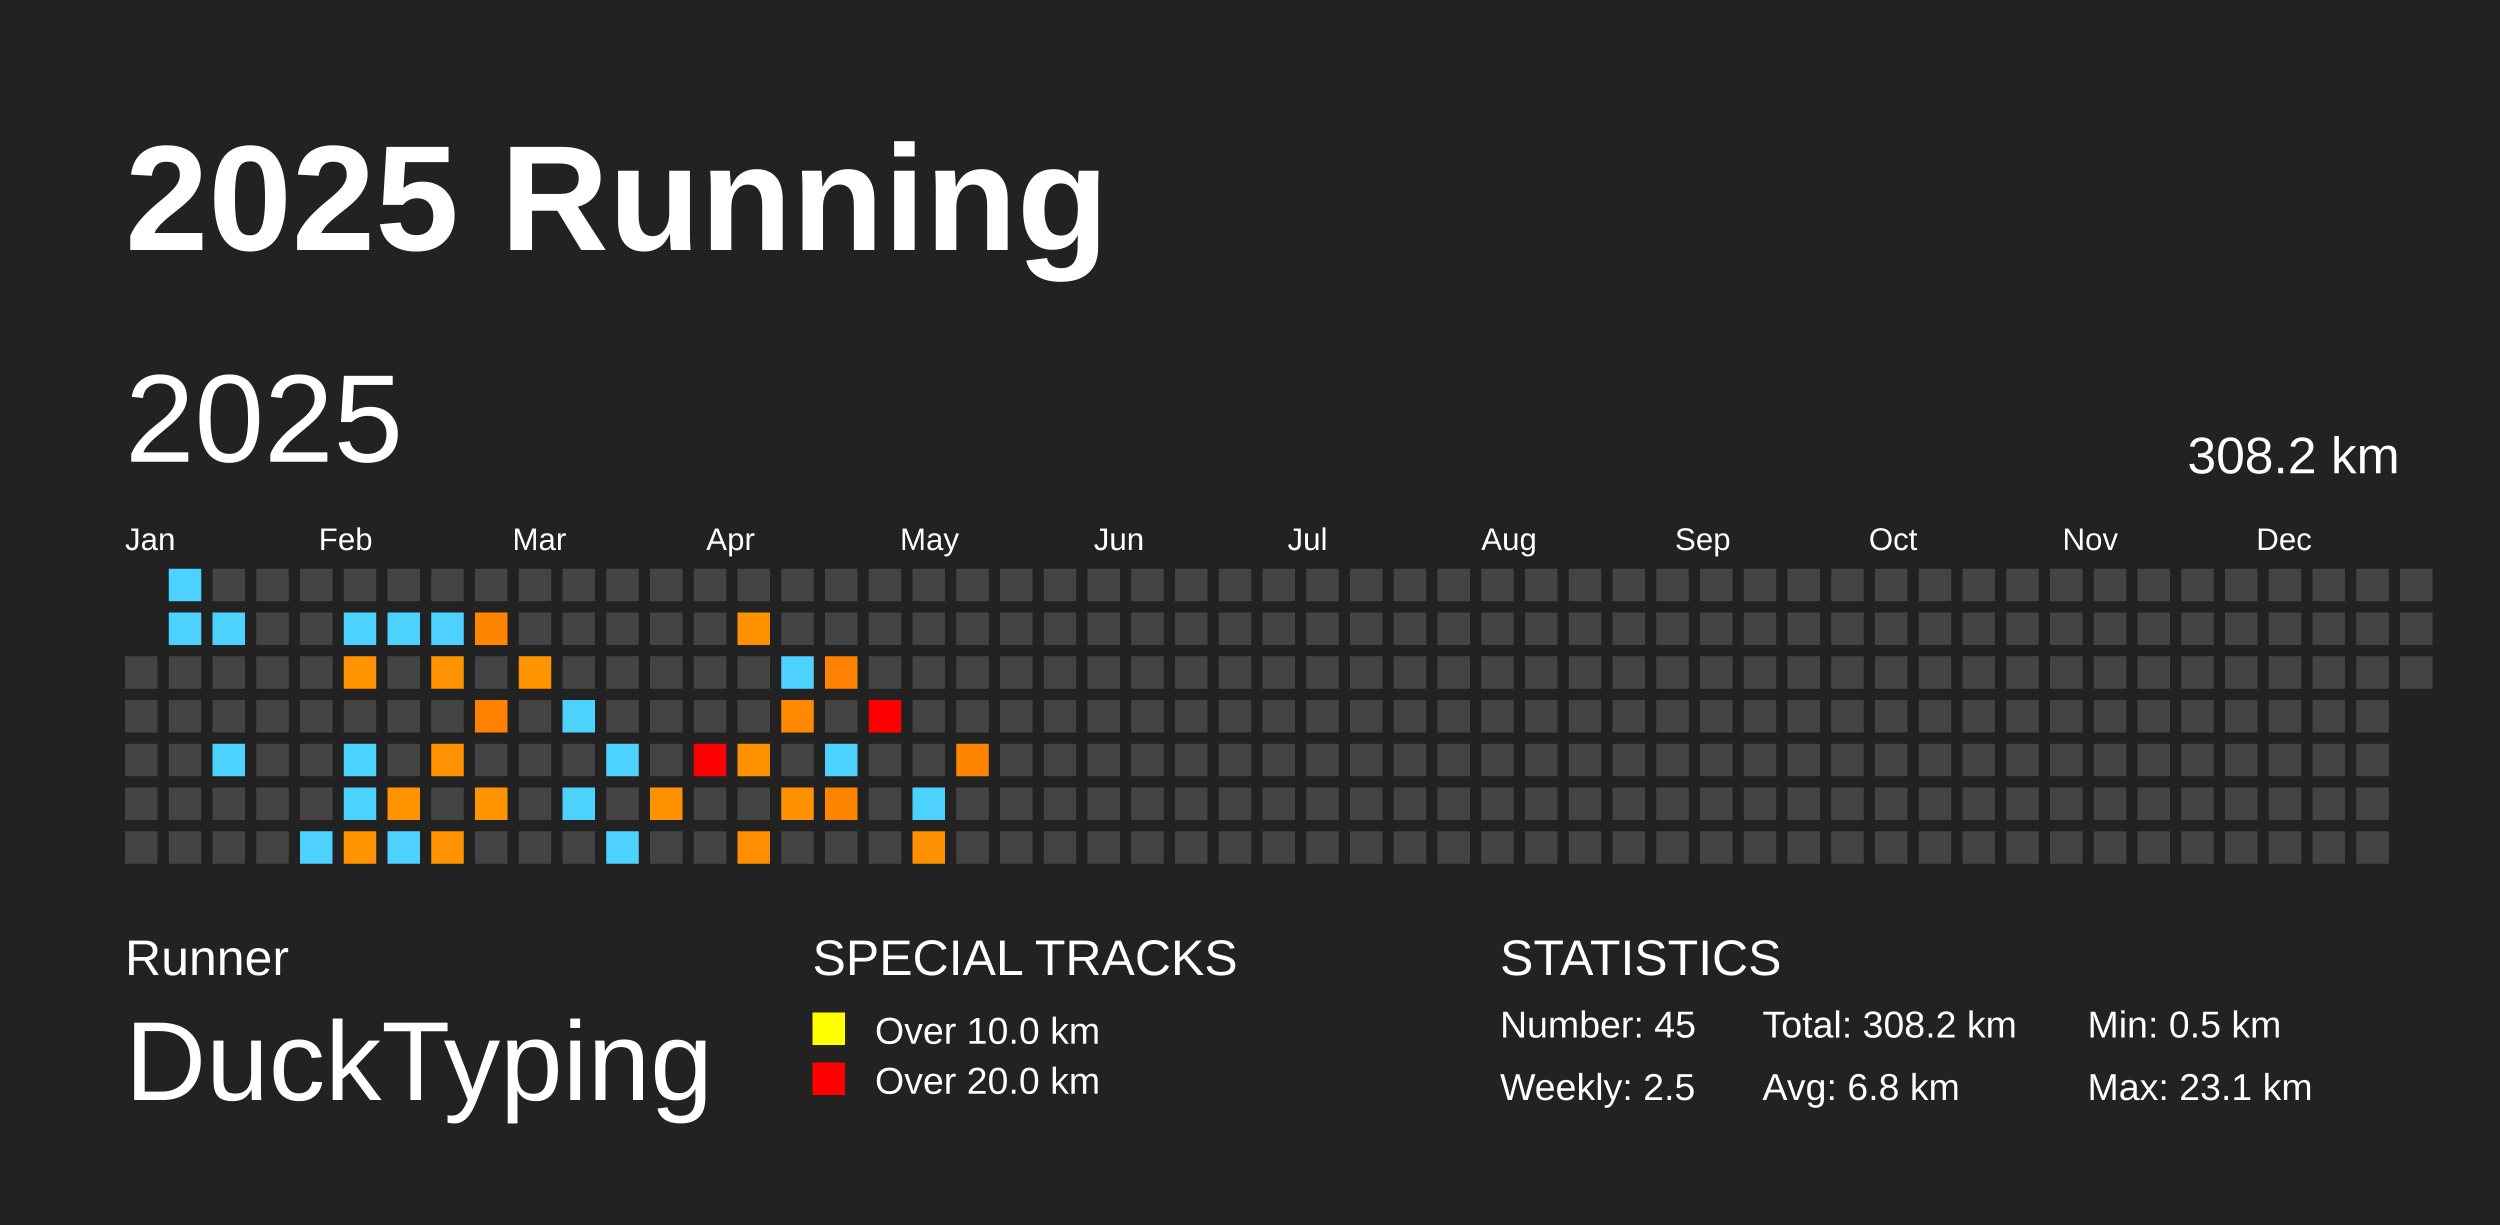
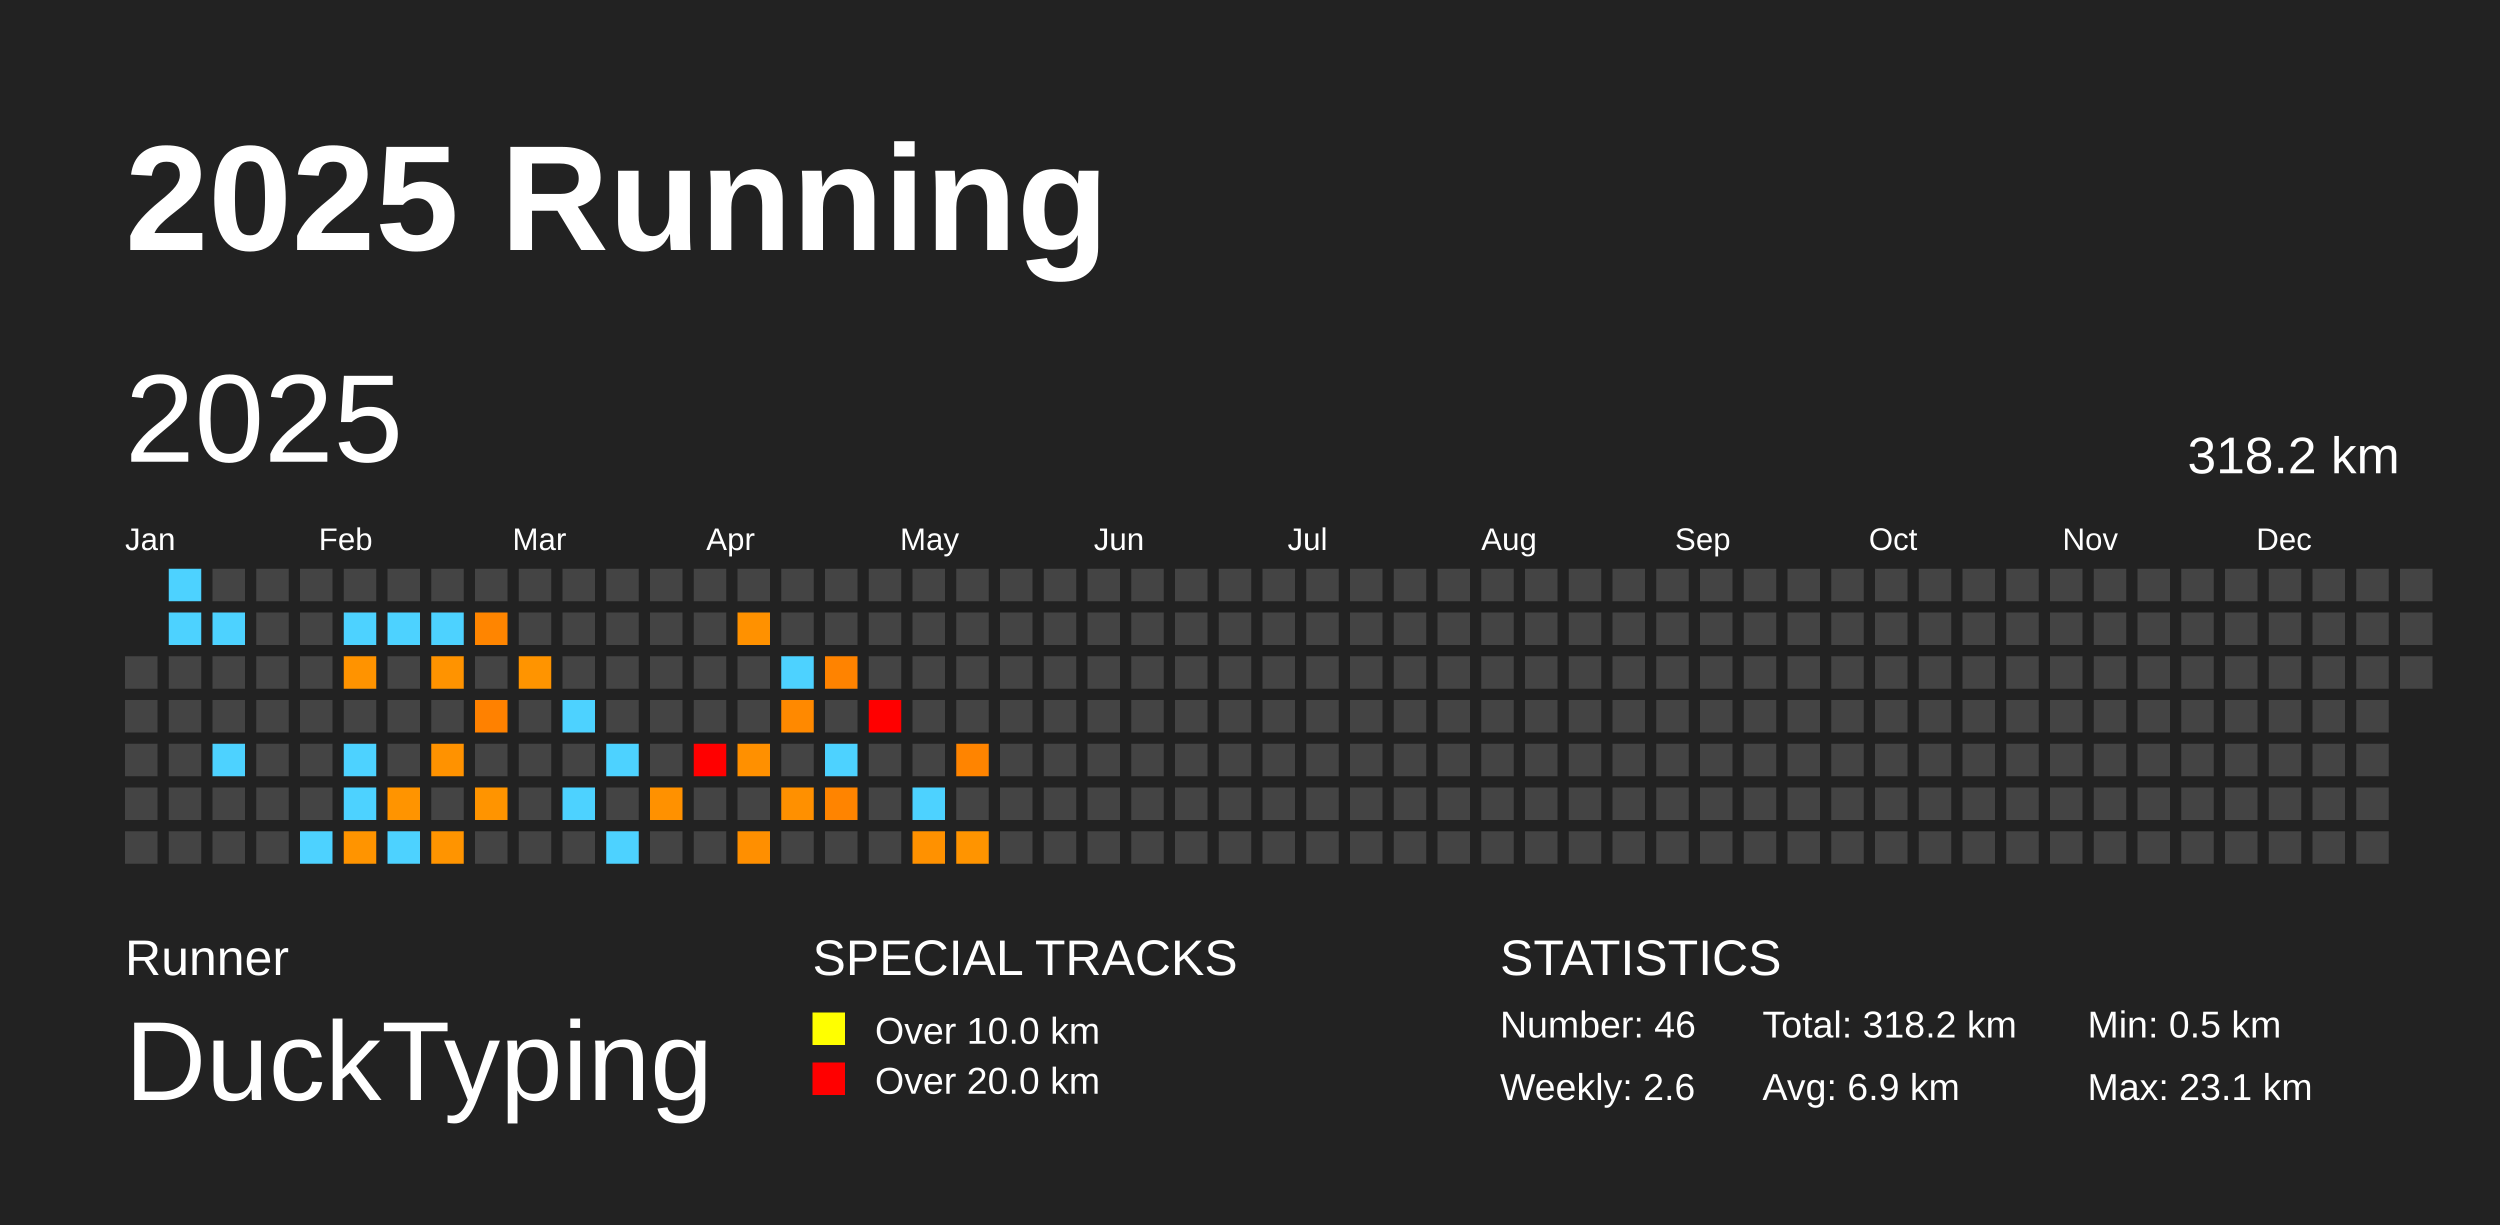
<svg xmlns="http://www.w3.org/2000/svg" baseProfile="full" height="98mm" version="1.1" viewBox="0,0,200,98" width="200mm">
  <defs />
  <rect fill="#222222" height="98" width="200" x="0" y="0" />
  <text fill="#FFFFFF" style="font-size:12px; font-family:Arial; font-weight:bold;" x="10" y="20">2025 Running</text>
  <text fill="#FFFFFF" style="font-size:4px; font-family:Arial" x="10" y="78">Runner</text>
  <text fill="#FFFFFF" style="font-size:9px; font-family:Arial" x="10" y="88">DuckTyping</text>
  <text fill="#FFFFFF" style="font-size:4px; font-family:Arial" x="65" y="78">SPECIAL TRACKS</text>
  <rect fill="yellow" height="2.6" width="2.6" x="65" y="81" />
  <text fill="#FFFFFF" style="font-size:3px; font-family:Arial" x="70" y="83.5">Over 10.0 km</text>
  <rect fill="red" height="2.6" width="2.6" x="65" y="85" />
  <text fill="#FFFFFF" style="font-size:3px; font-family:Arial" x="70" y="87.5">Over 20.0 km</text>
  <text fill="#FFFFFF" style="font-size:4px; font-family:Arial" x="120" y="78">STATISTICS</text>
-   <text fill="#FFFFFF" style="font-size:3px; font-family:Arial" x="120" y="83">Number: 45</text>
-   <text fill="#FFFFFF" style="font-size:3px; font-family:Arial" x="120" y="88">Weekly: 2.5</text>
-   <text fill="#FFFFFF" style="font-size:3px; font-family:Arial" x="141" y="83">Total: 308.2 km</text>
-   <text fill="#FFFFFF" style="font-size:3px; font-family:Arial" x="141" y="88">Avg: 6.8 km</text>
+   <text fill="#FFFFFF" style="font-size:3px; font-family:Arial" x="120" y="83">Number: 46</text>
+   <text fill="#FFFFFF" style="font-size:3px; font-family:Arial" x="120" y="88">Weekly: 2.6</text>
+   <text fill="#FFFFFF" style="font-size:3px; font-family:Arial" x="141" y="83">Total: 318.2 km</text>
+   <text fill="#FFFFFF" style="font-size:3px; font-family:Arial" x="141" y="88">Avg: 6.9 km</text>
  <text fill="#FFFFFF" style="font-size:3px; font-family:Arial" x="167" y="83">Min: 0.5 km</text>
  <text fill="#FFFFFF" style="font-size:3px; font-family:Arial" x="167" y="88">Max: 23.1 km</text>
  <text dominant-baseline="hanging" fill="#FFFFFF" style="font-size:10.0px; font-family:Arial;" x="10" y="30">2025</text>
-   <text dominant-baseline="hanging" fill="#FFFFFF" style="font-size:4.125px; font-family:Arial;" x="175" y="35">308.2 km</text>
+   <text dominant-baseline="hanging" fill="#FFFFFF" style="font-size:4.125px; font-family:Arial;" x="175" y="35">318.2 km</text>
  <text fill="#FFFFFF" style="font-size:2.5px; font-family:Arial" x="10.0" y="44">Jan</text>
  <text fill="#FFFFFF" style="font-size:2.5px; font-family:Arial" x="25.5" y="44">Feb</text>
  <text fill="#FFFFFF" style="font-size:2.5px; font-family:Arial" x="41.0" y="44">Mar</text>
  <text fill="#FFFFFF" style="font-size:2.5px; font-family:Arial" x="56.5" y="44">Apr</text>
  <text fill="#FFFFFF" style="font-size:2.5px; font-family:Arial" x="72.0" y="44">May</text>
  <text fill="#FFFFFF" style="font-size:2.5px; font-family:Arial" x="87.5" y="44">Jun</text>
  <text fill="#FFFFFF" style="font-size:2.5px; font-family:Arial" x="103.0" y="44">Jul</text>
  <text fill="#FFFFFF" style="font-size:2.5px; font-family:Arial" x="118.5" y="44">Aug</text>
  <text fill="#FFFFFF" style="font-size:2.5px; font-family:Arial" x="134.0" y="44">Sep</text>
  <text fill="#FFFFFF" style="font-size:2.5px; font-family:Arial" x="149.5" y="44">Oct</text>
  <text fill="#FFFFFF" style="font-size:2.5px; font-family:Arial" x="165.0" y="44">Nov</text>
  <text fill="#FFFFFF" style="font-size:2.5px; font-family:Arial" x="180.5" y="44">Dec</text>
  <rect fill="#444444" height="2.6" width="2.6" x="10.0" y="52.5" />
  <rect fill="#444444" height="2.6" width="2.6" x="10.0" y="56.0" />
  <rect fill="#444444" height="2.6" width="2.6" x="10.0" y="59.5" />
  <rect fill="#444444" height="2.6" width="2.6" x="10.0" y="63.0" />
  <rect fill="#444444" height="2.6" width="2.6" x="10.0" y="66.5" />
  <rect fill="#4dd2ff" height="2.6" width="2.6" x="13.5" y="45.5" />
  <rect fill="#4dd2ff" height="2.6" width="2.6" x="13.5" y="49.0" />
  <rect fill="#444444" height="2.6" width="2.6" x="13.5" y="52.5" />
  <rect fill="#444444" height="2.6" width="2.6" x="13.5" y="56.0" />
  <rect fill="#444444" height="2.6" width="2.6" x="13.5" y="59.5" />
  <rect fill="#444444" height="2.6" width="2.6" x="13.5" y="63.0" />
  <rect fill="#444444" height="2.6" width="2.6" x="13.5" y="66.5" />
  <rect fill="#444444" height="2.6" width="2.6" x="17.0" y="45.5" />
  <rect fill="#4dd2ff" height="2.6" width="2.6" x="17.0" y="49.0" />
  <rect fill="#444444" height="2.6" width="2.6" x="17.0" y="52.5" />
  <rect fill="#444444" height="2.6" width="2.6" x="17.0" y="56.0" />
  <rect fill="#4dd2ff" height="2.6" width="2.6" x="17.0" y="59.5" />
  <rect fill="#444444" height="2.6" width="2.6" x="17.0" y="63.0" />
  <rect fill="#444444" height="2.6" width="2.6" x="17.0" y="66.5" />
  <rect fill="#444444" height="2.6" width="2.6" x="20.5" y="45.5" />
  <rect fill="#444444" height="2.6" width="2.6" x="20.5" y="49.0" />
  <rect fill="#444444" height="2.6" width="2.6" x="20.5" y="52.5" />
  <rect fill="#444444" height="2.6" width="2.6" x="20.5" y="56.0" />
  <rect fill="#444444" height="2.6" width="2.6" x="20.5" y="59.5" />
  <rect fill="#444444" height="2.6" width="2.6" x="20.5" y="63.0" />
  <rect fill="#444444" height="2.6" width="2.6" x="20.5" y="66.5" />
  <rect fill="#444444" height="2.6" width="2.6" x="24.0" y="45.5" />
  <rect fill="#444444" height="2.6" width="2.6" x="24.0" y="49.0" />
  <rect fill="#444444" height="2.6" width="2.6" x="24.0" y="52.5" />
  <rect fill="#444444" height="2.6" width="2.6" x="24.0" y="56.0" />
  <rect fill="#444444" height="2.6" width="2.6" x="24.0" y="59.5" />
  <rect fill="#444444" height="2.6" width="2.6" x="24.0" y="63.0" />
  <rect fill="#4dd2ff" height="2.6" width="2.6" x="24.0" y="66.5" />
  <rect fill="#444444" height="2.6" width="2.6" x="27.5" y="45.5" />
  <rect fill="#4dd2ff" height="2.6" width="2.6" x="27.5" y="49.0" />
  <rect fill="#ff9300" height="2.6" width="2.6" x="27.5" y="52.5" />
  <rect fill="#444444" height="2.6" width="2.6" x="27.5" y="56.0" />
  <rect fill="#4dd2ff" height="2.6" width="2.6" x="27.5" y="59.5" />
  <rect fill="#4dd2ff" height="2.6" width="2.6" x="27.5" y="63.0" />
  <rect fill="#ff9400" height="2.6" width="2.6" x="27.5" y="66.5" />
  <rect fill="#444444" height="2.6" width="2.6" x="31.0" y="45.5" />
  <rect fill="#4dd2ff" height="2.6" width="2.6" x="31.0" y="49.0" />
  <rect fill="#444444" height="2.6" width="2.6" x="31.0" y="52.5" />
  <rect fill="#444444" height="2.6" width="2.6" x="31.0" y="56.0" />
  <rect fill="#444444" height="2.6" width="2.6" x="31.0" y="59.5" />
  <rect fill="#ff9400" height="2.6" width="2.6" x="31.0" y="63.0" />
  <rect fill="#4dd2ff" height="2.6" width="2.6" x="31.0" y="66.5" />
  <rect fill="#444444" height="2.6" width="2.6" x="34.5" y="45.5" />
  <rect fill="#4dd2ff" height="2.6" width="2.6" x="34.5" y="49.0" />
  <rect fill="#ff9300" height="2.6" width="2.6" x="34.5" y="52.5" />
  <rect fill="#444444" height="2.6" width="2.6" x="34.5" y="56.0" />
  <rect fill="#ff9200" height="2.6" width="2.6" x="34.5" y="59.5" />
  <rect fill="#444444" height="2.6" width="2.6" x="34.5" y="63.0" />
  <rect fill="#ff9400" height="2.6" width="2.6" x="34.5" y="66.5" />
  <rect fill="#444444" height="2.6" width="2.6" x="38.0" y="45.5" />
  <rect fill="#ff8500" height="2.6" width="2.6" x="38.0" y="49.0" />
  <rect fill="#444444" height="2.6" width="2.6" x="38.0" y="52.5" />
  <rect fill="#ff8100" height="2.6" width="2.6" x="38.0" y="56.0" />
  <rect fill="#444444" height="2.6" width="2.6" x="38.0" y="59.5" />
  <rect fill="#ff9400" height="2.6" width="2.6" x="38.0" y="63.0" />
  <rect fill="#444444" height="2.6" width="2.6" x="38.0" y="66.5" />
  <rect fill="#444444" height="2.6" width="2.6" x="41.5" y="45.5" />
  <rect fill="#444444" height="2.6" width="2.6" x="41.5" y="49.0" />
  <rect fill="#ff9400" height="2.6" width="2.6" x="41.5" y="52.5" />
  <rect fill="#444444" height="2.6" width="2.6" x="41.5" y="56.0" />
  <rect fill="#444444" height="2.6" width="2.6" x="41.5" y="59.5" />
  <rect fill="#444444" height="2.6" width="2.6" x="41.5" y="63.0" />
  <rect fill="#444444" height="2.6" width="2.6" x="41.5" y="66.5" />
  <rect fill="#444444" height="2.6" width="2.6" x="45.0" y="45.5" />
  <rect fill="#444444" height="2.6" width="2.6" x="45.0" y="49.0" />
  <rect fill="#444444" height="2.6" width="2.6" x="45.0" y="52.5" />
  <rect fill="#4dd2ff" height="2.6" width="2.6" x="45.0" y="56.0" />
  <rect fill="#444444" height="2.6" width="2.6" x="45.0" y="59.5" />
  <rect fill="#4dd2ff" height="2.6" width="2.6" x="45.0" y="63.0" />
  <rect fill="#444444" height="2.6" width="2.6" x="45.0" y="66.5" />
  <rect fill="#444444" height="2.6" width="2.6" x="48.5" y="45.5" />
  <rect fill="#444444" height="2.6" width="2.6" x="48.5" y="49.0" />
  <rect fill="#444444" height="2.6" width="2.6" x="48.5" y="52.5" />
  <rect fill="#444444" height="2.6" width="2.6" x="48.5" y="56.0" />
  <rect fill="#4dd2ff" height="2.6" width="2.6" x="48.5" y="59.5" />
  <rect fill="#444444" height="2.6" width="2.6" x="48.5" y="63.0" />
  <rect fill="#4dd2ff" height="2.6" width="2.6" x="48.5" y="66.5" />
  <rect fill="#444444" height="2.6" width="2.6" x="52.0" y="45.5" />
  <rect fill="#444444" height="2.6" width="2.6" x="52.0" y="49.0" />
  <rect fill="#444444" height="2.6" width="2.6" x="52.0" y="52.5" />
  <rect fill="#444444" height="2.6" width="2.6" x="52.0" y="56.0" />
  <rect fill="#444444" height="2.6" width="2.6" x="52.0" y="59.5" />
  <rect fill="#ff9100" height="2.6" width="2.6" x="52.0" y="63.0" />
  <rect fill="#444444" height="2.6" width="2.6" x="52.0" y="66.5" />
  <rect fill="#444444" height="2.6" width="2.6" x="55.5" y="45.5" />
  <rect fill="#444444" height="2.6" width="2.6" x="55.5" y="49.0" />
  <rect fill="#444444" height="2.6" width="2.6" x="55.5" y="52.5" />
  <rect fill="#444444" height="2.6" width="2.6" x="55.5" y="56.0" />
  <rect fill="red" height="2.6" width="2.6" x="55.5" y="59.5" />
  <rect fill="#444444" height="2.6" width="2.6" x="55.5" y="63.0" />
  <rect fill="#444444" height="2.6" width="2.6" x="55.5" y="66.5" />
  <rect fill="#444444" height="2.6" width="2.6" x="59.0" y="45.5" />
  <rect fill="#ff9100" height="2.6" width="2.6" x="59.0" y="49.0" />
  <rect fill="#444444" height="2.6" width="2.6" x="59.0" y="52.5" />
  <rect fill="#444444" height="2.6" width="2.6" x="59.0" y="56.0" />
  <rect fill="#ff9000" height="2.6" width="2.6" x="59.0" y="59.5" />
  <rect fill="#444444" height="2.6" width="2.6" x="59.0" y="63.0" />
  <rect fill="#ff8f00" height="2.6" width="2.6" x="59.0" y="66.5" />
  <rect fill="#444444" height="2.6" width="2.6" x="62.5" y="45.5" />
  <rect fill="#444444" height="2.6" width="2.6" x="62.5" y="49.0" />
  <rect fill="#4dd2ff" height="2.6" width="2.6" x="62.5" y="52.5" />
  <rect fill="#ff8900" height="2.6" width="2.6" x="62.5" y="56.0" />
  <rect fill="#444444" height="2.6" width="2.6" x="62.5" y="59.5" />
  <rect fill="#ff9000" height="2.6" width="2.6" x="62.5" y="63.0" />
  <rect fill="#444444" height="2.6" width="2.6" x="62.5" y="66.5" />
  <rect fill="#444444" height="2.6" width="2.6" x="66.0" y="45.5" />
  <rect fill="#444444" height="2.6" width="2.6" x="66.0" y="49.0" />
  <rect fill="#ff8300" height="2.6" width="2.6" x="66.0" y="52.5" />
  <rect fill="#444444" height="2.6" width="2.6" x="66.0" y="56.0" />
  <rect fill="#4dd2ff" height="2.6" width="2.6" x="66.0" y="59.5" />
  <rect fill="#ff8400" height="2.6" width="2.6" x="66.0" y="63.0" />
  <rect fill="#444444" height="2.6" width="2.6" x="66.0" y="66.5" />
  <rect fill="#444444" height="2.6" width="2.6" x="69.5" y="45.5" />
  <rect fill="#444444" height="2.6" width="2.6" x="69.5" y="49.0" />
  <rect fill="#444444" height="2.6" width="2.6" x="69.5" y="52.5" />
  <rect fill="red" height="2.6" width="2.6" x="69.5" y="56.0" />
  <rect fill="#444444" height="2.6" width="2.6" x="69.5" y="59.5" />
  <rect fill="#444444" height="2.6" width="2.6" x="69.5" y="63.0" />
  <rect fill="#444444" height="2.6" width="2.6" x="69.5" y="66.5" />
  <rect fill="#444444" height="2.6" width="2.6" x="73.0" y="45.5" />
  <rect fill="#444444" height="2.6" width="2.6" x="73.0" y="49.0" />
  <rect fill="#444444" height="2.6" width="2.6" x="73.0" y="52.5" />
  <rect fill="#444444" height="2.6" width="2.6" x="73.0" y="56.0" />
  <rect fill="#444444" height="2.6" width="2.6" x="73.0" y="59.5" />
  <rect fill="#4dd2ff" height="2.6" width="2.6" x="73.0" y="63.0" />
  <rect fill="#ff9100" height="2.6" width="2.6" x="73.0" y="66.5" />
  <rect fill="#444444" height="2.6" width="2.6" x="76.5" y="45.5" />
  <rect fill="#444444" height="2.6" width="2.6" x="76.5" y="49.0" />
  <rect fill="#444444" height="2.6" width="2.6" x="76.5" y="52.5" />
  <rect fill="#444444" height="2.6" width="2.6" x="76.5" y="56.0" />
  <rect fill="#ff8400" height="2.6" width="2.6" x="76.5" y="59.5" />
  <rect fill="#444444" height="2.6" width="2.6" x="76.5" y="63.0" />
-   <rect fill="#444444" height="2.6" width="2.6" x="76.5" y="66.5" />
+   <rect fill="#ff9400" height="2.6" width="2.6" x="76.5" y="66.5" />
  <rect fill="#444444" height="2.6" width="2.6" x="80.0" y="45.5" />
  <rect fill="#444444" height="2.6" width="2.6" x="80.0" y="49.0" />
  <rect fill="#444444" height="2.6" width="2.6" x="80.0" y="52.5" />
  <rect fill="#444444" height="2.6" width="2.6" x="80.0" y="56.0" />
  <rect fill="#444444" height="2.6" width="2.6" x="80.0" y="59.5" />
  <rect fill="#444444" height="2.6" width="2.6" x="80.0" y="63.0" />
  <rect fill="#444444" height="2.6" width="2.6" x="80.0" y="66.5" />
  <rect fill="#444444" height="2.6" width="2.6" x="83.5" y="45.5" />
  <rect fill="#444444" height="2.6" width="2.6" x="83.5" y="49.0" />
  <rect fill="#444444" height="2.6" width="2.6" x="83.5" y="52.5" />
  <rect fill="#444444" height="2.6" width="2.6" x="83.5" y="56.0" />
  <rect fill="#444444" height="2.6" width="2.6" x="83.5" y="59.5" />
  <rect fill="#444444" height="2.6" width="2.6" x="83.5" y="63.0" />
  <rect fill="#444444" height="2.6" width="2.6" x="83.5" y="66.5" />
  <rect fill="#444444" height="2.6" width="2.6" x="87.0" y="45.5" />
  <rect fill="#444444" height="2.6" width="2.6" x="87.0" y="49.0" />
  <rect fill="#444444" height="2.6" width="2.6" x="87.0" y="52.5" />
  <rect fill="#444444" height="2.6" width="2.6" x="87.0" y="56.0" />
  <rect fill="#444444" height="2.6" width="2.6" x="87.0" y="59.5" />
  <rect fill="#444444" height="2.6" width="2.6" x="87.0" y="63.0" />
  <rect fill="#444444" height="2.6" width="2.6" x="87.0" y="66.5" />
  <rect fill="#444444" height="2.6" width="2.6" x="90.5" y="45.5" />
  <rect fill="#444444" height="2.6" width="2.6" x="90.5" y="49.0" />
  <rect fill="#444444" height="2.6" width="2.6" x="90.5" y="52.5" />
  <rect fill="#444444" height="2.6" width="2.6" x="90.5" y="56.0" />
  <rect fill="#444444" height="2.6" width="2.6" x="90.5" y="59.5" />
  <rect fill="#444444" height="2.6" width="2.6" x="90.5" y="63.0" />
  <rect fill="#444444" height="2.6" width="2.6" x="90.5" y="66.5" />
  <rect fill="#444444" height="2.6" width="2.6" x="94.0" y="45.5" />
  <rect fill="#444444" height="2.6" width="2.6" x="94.0" y="49.0" />
  <rect fill="#444444" height="2.6" width="2.6" x="94.0" y="52.5" />
  <rect fill="#444444" height="2.6" width="2.6" x="94.0" y="56.0" />
  <rect fill="#444444" height="2.6" width="2.6" x="94.0" y="59.5" />
  <rect fill="#444444" height="2.6" width="2.6" x="94.0" y="63.0" />
  <rect fill="#444444" height="2.6" width="2.6" x="94.0" y="66.5" />
  <rect fill="#444444" height="2.6" width="2.6" x="97.5" y="45.5" />
  <rect fill="#444444" height="2.6" width="2.6" x="97.5" y="49.0" />
  <rect fill="#444444" height="2.6" width="2.6" x="97.5" y="52.5" />
  <rect fill="#444444" height="2.6" width="2.6" x="97.5" y="56.0" />
  <rect fill="#444444" height="2.6" width="2.6" x="97.5" y="59.5" />
  <rect fill="#444444" height="2.6" width="2.6" x="97.5" y="63.0" />
  <rect fill="#444444" height="2.6" width="2.6" x="97.5" y="66.5" />
  <rect fill="#444444" height="2.6" width="2.6" x="101.0" y="45.5" />
  <rect fill="#444444" height="2.6" width="2.6" x="101.0" y="49.0" />
  <rect fill="#444444" height="2.6" width="2.6" x="101.0" y="52.5" />
  <rect fill="#444444" height="2.6" width="2.6" x="101.0" y="56.0" />
  <rect fill="#444444" height="2.6" width="2.6" x="101.0" y="59.5" />
  <rect fill="#444444" height="2.6" width="2.6" x="101.0" y="63.0" />
  <rect fill="#444444" height="2.6" width="2.6" x="101.0" y="66.5" />
  <rect fill="#444444" height="2.6" width="2.6" x="104.5" y="45.5" />
  <rect fill="#444444" height="2.6" width="2.6" x="104.5" y="49.0" />
  <rect fill="#444444" height="2.6" width="2.6" x="104.5" y="52.5" />
  <rect fill="#444444" height="2.6" width="2.6" x="104.5" y="56.0" />
  <rect fill="#444444" height="2.6" width="2.6" x="104.5" y="59.5" />
  <rect fill="#444444" height="2.6" width="2.6" x="104.5" y="63.0" />
  <rect fill="#444444" height="2.6" width="2.6" x="104.5" y="66.5" />
  <rect fill="#444444" height="2.6" width="2.6" x="108.0" y="45.5" />
  <rect fill="#444444" height="2.6" width="2.6" x="108.0" y="49.0" />
  <rect fill="#444444" height="2.6" width="2.6" x="108.0" y="52.5" />
  <rect fill="#444444" height="2.6" width="2.6" x="108.0" y="56.0" />
  <rect fill="#444444" height="2.6" width="2.6" x="108.0" y="59.5" />
  <rect fill="#444444" height="2.6" width="2.6" x="108.0" y="63.0" />
  <rect fill="#444444" height="2.6" width="2.6" x="108.0" y="66.5" />
  <rect fill="#444444" height="2.6" width="2.6" x="111.5" y="45.5" />
  <rect fill="#444444" height="2.6" width="2.6" x="111.5" y="49.0" />
  <rect fill="#444444" height="2.6" width="2.6" x="111.5" y="52.5" />
  <rect fill="#444444" height="2.6" width="2.6" x="111.5" y="56.0" />
  <rect fill="#444444" height="2.6" width="2.6" x="111.5" y="59.5" />
  <rect fill="#444444" height="2.6" width="2.6" x="111.5" y="63.0" />
  <rect fill="#444444" height="2.6" width="2.6" x="111.5" y="66.5" />
  <rect fill="#444444" height="2.6" width="2.6" x="115.0" y="45.5" />
  <rect fill="#444444" height="2.6" width="2.6" x="115.0" y="49.0" />
  <rect fill="#444444" height="2.6" width="2.6" x="115.0" y="52.5" />
  <rect fill="#444444" height="2.6" width="2.6" x="115.0" y="56.0" />
  <rect fill="#444444" height="2.6" width="2.6" x="115.0" y="59.5" />
  <rect fill="#444444" height="2.6" width="2.6" x="115.0" y="63.0" />
  <rect fill="#444444" height="2.6" width="2.6" x="115.0" y="66.5" />
  <rect fill="#444444" height="2.6" width="2.6" x="118.5" y="45.5" />
  <rect fill="#444444" height="2.6" width="2.6" x="118.5" y="49.0" />
  <rect fill="#444444" height="2.6" width="2.6" x="118.5" y="52.5" />
  <rect fill="#444444" height="2.6" width="2.6" x="118.5" y="56.0" />
  <rect fill="#444444" height="2.6" width="2.6" x="118.5" y="59.5" />
  <rect fill="#444444" height="2.6" width="2.6" x="118.5" y="63.0" />
  <rect fill="#444444" height="2.6" width="2.6" x="118.5" y="66.5" />
  <rect fill="#444444" height="2.6" width="2.6" x="122.0" y="45.5" />
  <rect fill="#444444" height="2.6" width="2.6" x="122.0" y="49.0" />
  <rect fill="#444444" height="2.6" width="2.6" x="122.0" y="52.5" />
  <rect fill="#444444" height="2.6" width="2.6" x="122.0" y="56.0" />
  <rect fill="#444444" height="2.6" width="2.6" x="122.0" y="59.5" />
  <rect fill="#444444" height="2.6" width="2.6" x="122.0" y="63.0" />
  <rect fill="#444444" height="2.6" width="2.6" x="122.0" y="66.5" />
  <rect fill="#444444" height="2.6" width="2.6" x="125.5" y="45.5" />
  <rect fill="#444444" height="2.6" width="2.6" x="125.5" y="49.0" />
  <rect fill="#444444" height="2.6" width="2.6" x="125.5" y="52.5" />
  <rect fill="#444444" height="2.6" width="2.6" x="125.5" y="56.0" />
  <rect fill="#444444" height="2.6" width="2.6" x="125.5" y="59.5" />
  <rect fill="#444444" height="2.6" width="2.6" x="125.5" y="63.0" />
  <rect fill="#444444" height="2.6" width="2.6" x="125.5" y="66.5" />
  <rect fill="#444444" height="2.6" width="2.6" x="129.0" y="45.5" />
  <rect fill="#444444" height="2.6" width="2.6" x="129.0" y="49.0" />
  <rect fill="#444444" height="2.6" width="2.6" x="129.0" y="52.5" />
  <rect fill="#444444" height="2.6" width="2.6" x="129.0" y="56.0" />
  <rect fill="#444444" height="2.6" width="2.6" x="129.0" y="59.5" />
  <rect fill="#444444" height="2.6" width="2.6" x="129.0" y="63.0" />
  <rect fill="#444444" height="2.6" width="2.6" x="129.0" y="66.5" />
  <rect fill="#444444" height="2.6" width="2.6" x="132.5" y="45.5" />
  <rect fill="#444444" height="2.6" width="2.6" x="132.5" y="49.0" />
  <rect fill="#444444" height="2.6" width="2.6" x="132.5" y="52.5" />
  <rect fill="#444444" height="2.6" width="2.6" x="132.5" y="56.0" />
  <rect fill="#444444" height="2.6" width="2.6" x="132.5" y="59.5" />
  <rect fill="#444444" height="2.6" width="2.6" x="132.5" y="63.0" />
  <rect fill="#444444" height="2.6" width="2.6" x="132.5" y="66.5" />
  <rect fill="#444444" height="2.6" width="2.6" x="136.0" y="45.5" />
  <rect fill="#444444" height="2.6" width="2.6" x="136.0" y="49.0" />
  <rect fill="#444444" height="2.6" width="2.6" x="136.0" y="52.5" />
  <rect fill="#444444" height="2.6" width="2.6" x="136.0" y="56.0" />
  <rect fill="#444444" height="2.6" width="2.6" x="136.0" y="59.5" />
  <rect fill="#444444" height="2.6" width="2.6" x="136.0" y="63.0" />
  <rect fill="#444444" height="2.6" width="2.6" x="136.0" y="66.5" />
  <rect fill="#444444" height="2.6" width="2.6" x="139.5" y="45.5" />
  <rect fill="#444444" height="2.6" width="2.6" x="139.5" y="49.0" />
  <rect fill="#444444" height="2.6" width="2.6" x="139.5" y="52.5" />
  <rect fill="#444444" height="2.6" width="2.6" x="139.5" y="56.0" />
  <rect fill="#444444" height="2.6" width="2.6" x="139.5" y="59.5" />
  <rect fill="#444444" height="2.6" width="2.6" x="139.5" y="63.0" />
  <rect fill="#444444" height="2.6" width="2.6" x="139.5" y="66.5" />
  <rect fill="#444444" height="2.6" width="2.6" x="143.0" y="45.5" />
  <rect fill="#444444" height="2.6" width="2.6" x="143.0" y="49.0" />
  <rect fill="#444444" height="2.6" width="2.6" x="143.0" y="52.5" />
  <rect fill="#444444" height="2.6" width="2.6" x="143.0" y="56.0" />
  <rect fill="#444444" height="2.6" width="2.6" x="143.0" y="59.5" />
  <rect fill="#444444" height="2.6" width="2.6" x="143.0" y="63.0" />
  <rect fill="#444444" height="2.6" width="2.6" x="143.0" y="66.5" />
  <rect fill="#444444" height="2.6" width="2.6" x="146.5" y="45.5" />
  <rect fill="#444444" height="2.6" width="2.6" x="146.5" y="49.0" />
  <rect fill="#444444" height="2.6" width="2.6" x="146.5" y="52.5" />
  <rect fill="#444444" height="2.6" width="2.6" x="146.5" y="56.0" />
  <rect fill="#444444" height="2.6" width="2.6" x="146.5" y="59.5" />
  <rect fill="#444444" height="2.6" width="2.6" x="146.5" y="63.0" />
  <rect fill="#444444" height="2.6" width="2.6" x="146.5" y="66.5" />
  <rect fill="#444444" height="2.6" width="2.6" x="150.0" y="45.5" />
  <rect fill="#444444" height="2.6" width="2.6" x="150.0" y="49.0" />
  <rect fill="#444444" height="2.6" width="2.6" x="150.0" y="52.5" />
  <rect fill="#444444" height="2.6" width="2.6" x="150.0" y="56.0" />
  <rect fill="#444444" height="2.6" width="2.6" x="150.0" y="59.5" />
  <rect fill="#444444" height="2.6" width="2.6" x="150.0" y="63.0" />
  <rect fill="#444444" height="2.6" width="2.6" x="150.0" y="66.5" />
  <rect fill="#444444" height="2.6" width="2.6" x="153.5" y="45.5" />
  <rect fill="#444444" height="2.6" width="2.6" x="153.5" y="49.0" />
  <rect fill="#444444" height="2.6" width="2.6" x="153.5" y="52.5" />
  <rect fill="#444444" height="2.6" width="2.6" x="153.5" y="56.0" />
  <rect fill="#444444" height="2.6" width="2.6" x="153.5" y="59.5" />
  <rect fill="#444444" height="2.6" width="2.6" x="153.5" y="63.0" />
  <rect fill="#444444" height="2.6" width="2.6" x="153.5" y="66.5" />
  <rect fill="#444444" height="2.6" width="2.6" x="157.0" y="45.5" />
  <rect fill="#444444" height="2.6" width="2.6" x="157.0" y="49.0" />
  <rect fill="#444444" height="2.6" width="2.6" x="157.0" y="52.5" />
  <rect fill="#444444" height="2.6" width="2.6" x="157.0" y="56.0" />
  <rect fill="#444444" height="2.6" width="2.6" x="157.0" y="59.5" />
  <rect fill="#444444" height="2.6" width="2.6" x="157.0" y="63.0" />
  <rect fill="#444444" height="2.6" width="2.6" x="157.0" y="66.5" />
  <rect fill="#444444" height="2.6" width="2.6" x="160.5" y="45.5" />
  <rect fill="#444444" height="2.6" width="2.6" x="160.5" y="49.0" />
  <rect fill="#444444" height="2.6" width="2.6" x="160.5" y="52.5" />
  <rect fill="#444444" height="2.6" width="2.6" x="160.5" y="56.0" />
  <rect fill="#444444" height="2.6" width="2.6" x="160.5" y="59.5" />
  <rect fill="#444444" height="2.6" width="2.6" x="160.5" y="63.0" />
  <rect fill="#444444" height="2.6" width="2.6" x="160.5" y="66.5" />
  <rect fill="#444444" height="2.6" width="2.6" x="164.0" y="45.5" />
  <rect fill="#444444" height="2.6" width="2.6" x="164.0" y="49.0" />
  <rect fill="#444444" height="2.6" width="2.6" x="164.0" y="52.5" />
  <rect fill="#444444" height="2.6" width="2.6" x="164.0" y="56.0" />
  <rect fill="#444444" height="2.6" width="2.6" x="164.0" y="59.5" />
  <rect fill="#444444" height="2.6" width="2.6" x="164.0" y="63.0" />
  <rect fill="#444444" height="2.6" width="2.6" x="164.0" y="66.5" />
  <rect fill="#444444" height="2.6" width="2.6" x="167.5" y="45.5" />
  <rect fill="#444444" height="2.6" width="2.6" x="167.5" y="49.0" />
  <rect fill="#444444" height="2.6" width="2.6" x="167.5" y="52.5" />
  <rect fill="#444444" height="2.6" width="2.6" x="167.5" y="56.0" />
  <rect fill="#444444" height="2.6" width="2.6" x="167.5" y="59.5" />
  <rect fill="#444444" height="2.6" width="2.6" x="167.5" y="63.0" />
  <rect fill="#444444" height="2.6" width="2.6" x="167.5" y="66.5" />
  <rect fill="#444444" height="2.6" width="2.6" x="171.0" y="45.5" />
  <rect fill="#444444" height="2.6" width="2.6" x="171.0" y="49.0" />
  <rect fill="#444444" height="2.6" width="2.6" x="171.0" y="52.5" />
  <rect fill="#444444" height="2.6" width="2.6" x="171.0" y="56.0" />
  <rect fill="#444444" height="2.6" width="2.6" x="171.0" y="59.5" />
  <rect fill="#444444" height="2.6" width="2.6" x="171.0" y="63.0" />
  <rect fill="#444444" height="2.6" width="2.6" x="171.0" y="66.5" />
  <rect fill="#444444" height="2.6" width="2.6" x="174.5" y="45.5" />
  <rect fill="#444444" height="2.6" width="2.6" x="174.5" y="49.0" />
  <rect fill="#444444" height="2.6" width="2.6" x="174.5" y="52.5" />
  <rect fill="#444444" height="2.6" width="2.6" x="174.5" y="56.0" />
  <rect fill="#444444" height="2.6" width="2.6" x="174.5" y="59.5" />
  <rect fill="#444444" height="2.6" width="2.6" x="174.5" y="63.0" />
  <rect fill="#444444" height="2.6" width="2.6" x="174.5" y="66.5" />
  <rect fill="#444444" height="2.6" width="2.6" x="178.0" y="45.5" />
  <rect fill="#444444" height="2.6" width="2.6" x="178.0" y="49.0" />
  <rect fill="#444444" height="2.6" width="2.6" x="178.0" y="52.5" />
  <rect fill="#444444" height="2.6" width="2.6" x="178.0" y="56.0" />
  <rect fill="#444444" height="2.6" width="2.6" x="178.0" y="59.5" />
  <rect fill="#444444" height="2.6" width="2.6" x="178.0" y="63.0" />
  <rect fill="#444444" height="2.6" width="2.6" x="178.0" y="66.5" />
  <rect fill="#444444" height="2.6" width="2.6" x="181.5" y="45.5" />
  <rect fill="#444444" height="2.6" width="2.6" x="181.5" y="49.0" />
  <rect fill="#444444" height="2.6" width="2.6" x="181.5" y="52.5" />
  <rect fill="#444444" height="2.6" width="2.6" x="181.5" y="56.0" />
  <rect fill="#444444" height="2.6" width="2.6" x="181.5" y="59.5" />
  <rect fill="#444444" height="2.6" width="2.6" x="181.5" y="63.0" />
  <rect fill="#444444" height="2.6" width="2.6" x="181.5" y="66.5" />
  <rect fill="#444444" height="2.6" width="2.6" x="185.0" y="45.5" />
  <rect fill="#444444" height="2.6" width="2.6" x="185.0" y="49.0" />
  <rect fill="#444444" height="2.6" width="2.6" x="185.0" y="52.5" />
  <rect fill="#444444" height="2.6" width="2.6" x="185.0" y="56.0" />
  <rect fill="#444444" height="2.6" width="2.6" x="185.0" y="59.5" />
  <rect fill="#444444" height="2.6" width="2.6" x="185.0" y="63.0" />
  <rect fill="#444444" height="2.6" width="2.6" x="185.0" y="66.5" />
  <rect fill="#444444" height="2.6" width="2.6" x="188.5" y="45.5" />
  <rect fill="#444444" height="2.6" width="2.6" x="188.5" y="49.0" />
  <rect fill="#444444" height="2.6" width="2.6" x="188.5" y="52.5" />
  <rect fill="#444444" height="2.6" width="2.6" x="188.5" y="56.0" />
  <rect fill="#444444" height="2.6" width="2.6" x="188.5" y="59.5" />
  <rect fill="#444444" height="2.6" width="2.6" x="188.5" y="63.0" />
  <rect fill="#444444" height="2.6" width="2.6" x="188.5" y="66.5" />
  <rect fill="#444444" height="2.6" width="2.6" x="192.0" y="45.5" />
  <rect fill="#444444" height="2.6" width="2.6" x="192.0" y="49.0" />
  <rect fill="#444444" height="2.6" width="2.6" x="192.0" y="52.5" />
</svg>
